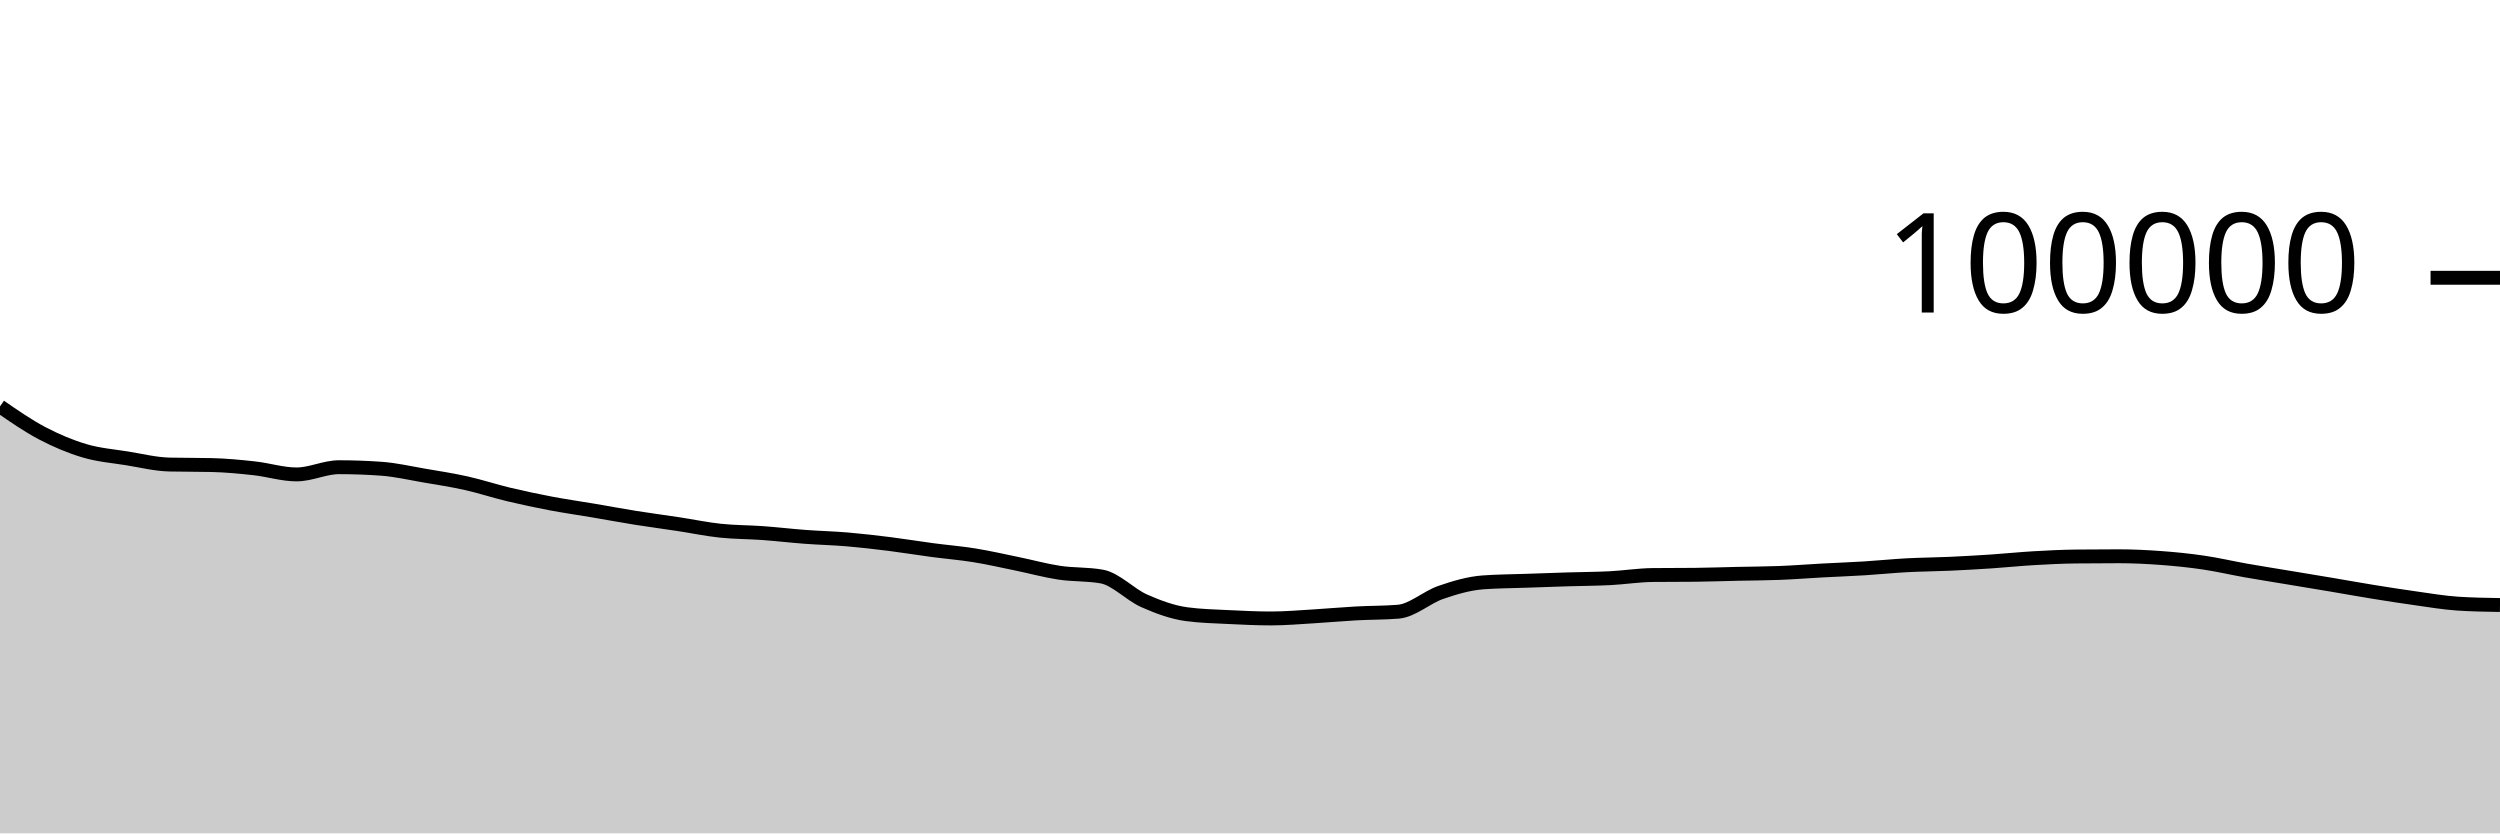
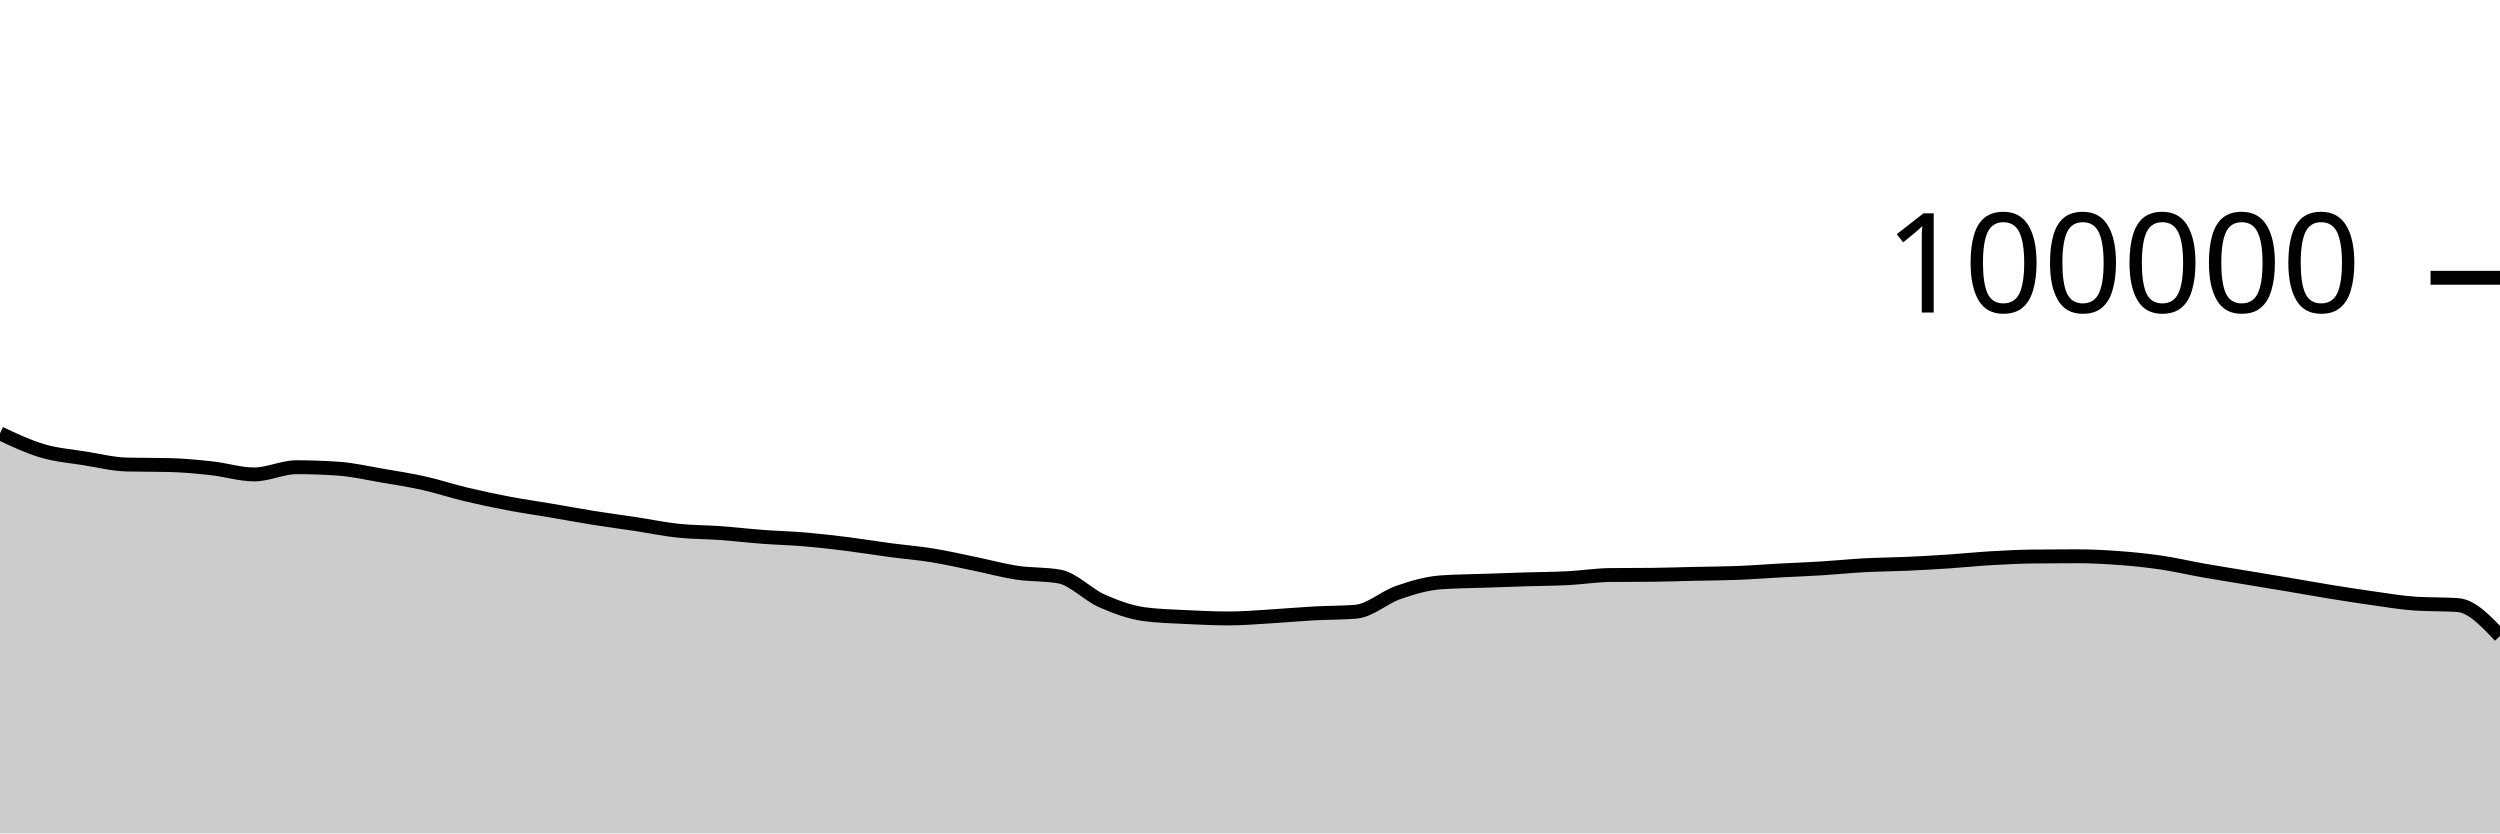
<svg xmlns="http://www.w3.org/2000/svg" viewBox="0 0 180 60">
  <g transform="translate(0,20)">
-     <path class="area" fill="rgba(0, 0, 0, 0.2)" d="M0,9.262C1.017,9.965,2.034,10.669,3.051,11.202C4.068,11.735,5.085,12.162,6.102,12.462C7.119,12.763,8.136,12.839,9.153,13.003C10.169,13.167,11.186,13.423,12.203,13.447C13.22,13.472,14.237,13.459,15.254,13.484C16.271,13.509,17.288,13.605,18.305,13.718C19.322,13.83,20.339,14.158,21.356,14.158C22.373,14.158,23.39,13.639,24.407,13.639C25.424,13.639,26.441,13.676,27.458,13.749C28.475,13.822,29.492,14.06,30.508,14.234C31.525,14.407,32.542,14.563,33.559,14.79C34.576,15.017,35.593,15.355,36.61,15.598C37.627,15.841,38.644,16.057,39.661,16.25C40.678,16.443,41.695,16.586,42.712,16.758C43.729,16.931,44.746,17.121,45.763,17.284C46.78,17.446,47.797,17.578,48.814,17.733C49.831,17.887,50.847,18.102,51.864,18.21C52.881,18.318,53.898,18.309,54.915,18.382C55.932,18.456,56.949,18.577,57.966,18.653C58.983,18.729,60,18.752,61.017,18.838C62.034,18.925,63.051,19.044,64.068,19.171C65.085,19.299,66.102,19.468,67.119,19.604C68.136,19.739,69.153,19.82,70.169,19.985C71.186,20.149,72.203,20.383,73.22,20.592C74.237,20.8,75.254,21.083,76.271,21.236C77.288,21.389,78.305,21.327,79.322,21.509C80.339,21.691,81.356,22.803,82.373,23.255C83.39,23.707,84.407,24.08,85.424,24.22C86.441,24.359,87.458,24.377,88.475,24.429C89.492,24.48,90.508,24.528,91.525,24.528C92.542,24.528,93.559,24.438,94.576,24.378C95.593,24.318,96.61,24.222,97.627,24.166C98.644,24.11,99.661,24.125,100.678,24.042C101.695,23.958,102.712,23.009,103.729,22.657C104.746,22.305,105.763,22.006,106.78,21.93C107.797,21.855,108.814,21.853,109.831,21.817C110.847,21.781,111.864,21.746,112.881,21.714C113.898,21.683,114.915,21.681,115.932,21.629C116.949,21.577,117.966,21.413,118.983,21.402C120,21.391,121.017,21.397,122.034,21.386C123.051,21.375,124.068,21.339,125.085,21.316C126.102,21.294,127.119,21.292,128.136,21.252C129.153,21.212,130.169,21.131,131.186,21.076C132.203,21.021,133.22,20.985,134.237,20.922C135.254,20.859,136.271,20.753,137.288,20.698C138.305,20.644,139.322,20.64,140.339,20.594C141.356,20.548,142.373,20.49,143.39,20.423C144.407,20.355,145.424,20.248,146.441,20.189C147.458,20.13,148.475,20.079,149.492,20.068C150.508,20.057,151.525,20.051,152.542,20.051C153.559,20.051,154.576,20.101,155.593,20.176C156.61,20.251,157.627,20.354,158.644,20.504C159.661,20.653,160.678,20.893,161.695,21.073C162.712,21.252,163.729,21.412,164.746,21.581C165.763,21.75,166.78,21.917,167.797,22.088C168.814,22.26,169.831,22.444,170.847,22.609C171.864,22.773,172.881,22.933,173.898,23.075C174.915,23.217,175.932,23.394,176.949,23.461C177.966,23.528,178.983,23.545,180,23.562L180,40C178.983,40,177.966,40,176.949,40C175.932,40,174.915,40,173.898,40C172.881,40,171.864,40,170.847,40C169.831,40,168.814,40,167.797,40C166.78,40,165.763,40,164.746,40C163.729,40,162.712,40,161.695,40C160.678,40,159.661,40,158.644,40C157.627,40,156.61,40,155.593,40C154.576,40,153.559,40,152.542,40C151.525,40,150.508,40,149.492,40C148.475,40,147.458,40,146.441,40C145.424,40,144.407,40,143.39,40C142.373,40,141.356,40,140.339,40C139.322,40,138.305,40,137.288,40C136.271,40,135.254,40,134.237,40C133.22,40,132.203,40,131.186,40C130.169,40,129.153,40,128.136,40C127.119,40,126.102,40,125.085,40C124.068,40,123.051,40,122.034,40C121.017,40,120,40,118.983,40C117.966,40,116.949,40,115.932,40C114.915,40,113.898,40,112.881,40C111.864,40,110.847,40,109.831,40C108.814,40,107.797,40,106.78,40C105.763,40,104.746,40,103.729,40C102.712,40,101.695,40,100.678,40C99.661,40,98.644,40,97.627,40C96.61,40,95.593,40,94.576,40C93.559,40,92.542,40,91.525,40C90.508,40,89.492,40,88.475,40C87.458,40,86.441,40,85.424,40C84.407,40,83.39,40,82.373,40C81.356,40,80.339,40,79.322,40C78.305,40,77.288,40,76.271,40C75.254,40,74.237,40,73.22,40C72.203,40,71.186,40,70.169,40C69.153,40,68.136,40,67.119,40C66.102,40,65.085,40,64.068,40C63.051,40,62.034,40,61.017,40C60,40,58.983,40,57.966,40C56.949,40,55.932,40,54.915,40C53.898,40,52.881,40,51.864,40C50.847,40,49.831,40,48.814,40C47.797,40,46.78,40,45.763,40C44.746,40,43.729,40,42.712,40C41.695,40,40.678,40,39.661,40C38.644,40,37.627,40,36.61,40C35.593,40,34.576,40,33.559,40C32.542,40,31.525,40,30.508,40C29.492,40,28.475,40,27.458,40C26.441,40,25.424,40,24.407,40C23.39,40,22.373,40,21.356,40C20.339,40,19.322,40,18.305,40C17.288,40,16.271,40,15.254,40C14.237,40,13.22,40,12.203,40C11.186,40,10.169,40,9.153,40C8.136,40,7.119,40,6.102,40C5.085,40,4.068,40,3.051,40C2.034,40,1.017,40,0,40Z" />
-     <path class="line" stroke="black" fill="none" d="M0,9.262C1.017,9.965,2.034,10.669,3.051,11.202C4.068,11.735,5.085,12.162,6.102,12.462C7.119,12.763,8.136,12.839,9.153,13.003C10.169,13.167,11.186,13.423,12.203,13.447C13.22,13.472,14.237,13.459,15.254,13.484C16.271,13.509,17.288,13.605,18.305,13.718C19.322,13.83,20.339,14.158,21.356,14.158C22.373,14.158,23.39,13.639,24.407,13.639C25.424,13.639,26.441,13.676,27.458,13.749C28.475,13.822,29.492,14.06,30.508,14.234C31.525,14.407,32.542,14.563,33.559,14.79C34.576,15.017,35.593,15.355,36.61,15.598C37.627,15.841,38.644,16.057,39.661,16.25C40.678,16.443,41.695,16.586,42.712,16.758C43.729,16.931,44.746,17.121,45.763,17.284C46.78,17.446,47.797,17.578,48.814,17.733C49.831,17.887,50.847,18.102,51.864,18.21C52.881,18.318,53.898,18.309,54.915,18.382C55.932,18.456,56.949,18.577,57.966,18.653C58.983,18.729,60,18.752,61.017,18.838C62.034,18.925,63.051,19.044,64.068,19.171C65.085,19.299,66.102,19.468,67.119,19.604C68.136,19.739,69.153,19.82,70.169,19.985C71.186,20.149,72.203,20.383,73.22,20.592C74.237,20.8,75.254,21.083,76.271,21.236C77.288,21.389,78.305,21.327,79.322,21.509C80.339,21.691,81.356,22.803,82.373,23.255C83.39,23.707,84.407,24.08,85.424,24.22C86.441,24.359,87.458,24.377,88.475,24.429C89.492,24.48,90.508,24.528,91.525,24.528C92.542,24.528,93.559,24.438,94.576,24.378C95.593,24.318,96.61,24.222,97.627,24.166C98.644,24.11,99.661,24.125,100.678,24.042C101.695,23.958,102.712,23.009,103.729,22.657C104.746,22.305,105.763,22.006,106.78,21.93C107.797,21.855,108.814,21.853,109.831,21.817C110.847,21.781,111.864,21.746,112.881,21.714C113.898,21.683,114.915,21.681,115.932,21.629C116.949,21.577,117.966,21.413,118.983,21.402C120,21.391,121.017,21.397,122.034,21.386C123.051,21.375,124.068,21.339,125.085,21.316C126.102,21.294,127.119,21.292,128.136,21.252C129.153,21.212,130.169,21.131,131.186,21.076C132.203,21.021,133.22,20.985,134.237,20.922C135.254,20.859,136.271,20.753,137.288,20.698C138.305,20.644,139.322,20.64,140.339,20.594C141.356,20.548,142.373,20.49,143.39,20.423C144.407,20.355,145.424,20.248,146.441,20.189C147.458,20.13,148.475,20.079,149.492,20.068C150.508,20.057,151.525,20.051,152.542,20.051C153.559,20.051,154.576,20.101,155.593,20.176C156.61,20.251,157.627,20.354,158.644,20.504C159.661,20.653,160.678,20.893,161.695,21.073C162.712,21.252,163.729,21.412,164.746,21.581C165.763,21.75,166.78,21.917,167.797,22.088C168.814,22.26,169.831,22.444,170.847,22.609C171.864,22.773,172.881,22.933,173.898,23.075C174.915,23.217,175.932,23.394,176.949,23.461C177.966,23.528,178.983,23.545,180,23.562" />
+     <path class="area" fill="rgba(0, 0, 0, 0.2)" d="M0,11.202C1.017,11.682,2.034,12.162,3.051,12.462C4.068,12.763,5.085,12.839,6.102,13.003C7.119,13.167,8.136,13.423,9.153,13.447C10.169,13.472,11.186,13.459,12.203,13.484C13.22,13.509,14.237,13.605,15.254,13.718C16.271,13.83,17.288,14.158,18.305,14.158C19.322,14.158,20.339,13.639,21.356,13.639C22.373,13.639,23.39,13.676,24.407,13.749C25.424,13.822,26.441,14.06,27.458,14.234C28.475,14.407,29.492,14.563,30.508,14.79C31.525,15.017,32.542,15.355,33.559,15.598C34.576,15.841,35.593,16.057,36.61,16.25C37.627,16.443,38.644,16.586,39.661,16.758C40.678,16.931,41.695,17.121,42.712,17.284C43.729,17.446,44.746,17.578,45.763,17.733C46.78,17.887,47.797,18.102,48.814,18.21C49.831,18.318,50.847,18.309,51.864,18.382C52.881,18.456,53.898,18.577,54.915,18.653C55.932,18.729,56.949,18.752,57.966,18.838C58.983,18.925,60,19.044,61.017,19.171C62.034,19.299,63.051,19.468,64.068,19.604C65.085,19.739,66.102,19.82,67.119,19.985C68.136,20.149,69.153,20.383,70.169,20.592C71.186,20.8,72.203,21.083,73.22,21.236C74.237,21.389,75.254,21.327,76.271,21.509C77.288,21.691,78.305,22.803,79.322,23.255C80.339,23.707,81.356,24.08,82.373,24.22C83.39,24.359,84.407,24.377,85.424,24.429C86.441,24.48,87.458,24.528,88.475,24.528C89.492,24.528,90.508,24.438,91.525,24.378C92.542,24.318,93.559,24.222,94.576,24.166C95.593,24.11,96.61,24.125,97.627,24.042C98.644,23.958,99.661,23.009,100.678,22.657C101.695,22.305,102.712,22.006,103.729,21.93C104.746,21.855,105.763,21.853,106.78,21.817C107.797,21.781,108.814,21.745,109.831,21.714C110.847,21.683,111.864,21.681,112.881,21.629C113.898,21.577,114.915,21.413,115.932,21.402C116.949,21.391,117.966,21.397,118.983,21.386C120,21.375,121.017,21.339,122.034,21.316C123.051,21.294,124.068,21.292,125.085,21.252C126.102,21.212,127.119,21.131,128.136,21.076C129.153,21.021,130.169,20.985,131.186,20.922C132.203,20.859,133.22,20.753,134.237,20.698C135.254,20.644,136.271,20.64,137.288,20.594C138.305,20.548,139.322,20.49,140.339,20.423C141.356,20.355,142.373,20.248,143.39,20.189C144.407,20.13,145.424,20.079,146.441,20.068C147.458,20.057,148.475,20.051,149.492,20.051C150.508,20.051,151.525,20.101,152.542,20.176C153.559,20.251,154.576,20.354,155.593,20.504C156.61,20.653,157.627,20.893,158.644,21.073C159.661,21.252,160.678,21.412,161.695,21.581C162.712,21.75,163.729,21.917,164.746,22.088C165.763,22.26,166.78,22.444,167.797,22.609C168.814,22.773,169.831,22.933,170.847,23.075C171.864,23.217,172.881,23.394,173.898,23.461C174.915,23.528,175.932,23.495,176.949,23.562C177.966,23.629,178.983,24.709,180,25.79L180,40C178.983,40,177.966,40,176.949,40C175.932,40,174.915,40,173.898,40C172.881,40,171.864,40,170.847,40C169.831,40,168.814,40,167.797,40C166.78,40,165.763,40,164.746,40C163.729,40,162.712,40,161.695,40C160.678,40,159.661,40,158.644,40C157.627,40,156.61,40,155.593,40C154.576,40,153.559,40,152.542,40C151.525,40,150.508,40,149.492,40C148.475,40,147.458,40,146.441,40C145.424,40,144.407,40,143.39,40C142.373,40,141.356,40,140.339,40C139.322,40,138.305,40,137.288,40C136.271,40,135.254,40,134.237,40C133.22,40,132.203,40,131.186,40C130.169,40,129.153,40,128.136,40C127.119,40,126.102,40,125.085,40C124.068,40,123.051,40,122.034,40C121.017,40,120,40,118.983,40C117.966,40,116.949,40,115.932,40C114.915,40,113.898,40,112.881,40C111.864,40,110.847,40,109.831,40C108.814,40,107.797,40,106.78,40C105.763,40,104.746,40,103.729,40C102.712,40,101.695,40,100.678,40C99.661,40,98.644,40,97.627,40C96.61,40,95.593,40,94.576,40C93.559,40,92.542,40,91.525,40C90.508,40,89.492,40,88.475,40C87.458,40,86.441,40,85.424,40C84.407,40,83.39,40,82.373,40C81.356,40,80.339,40,79.322,40C78.305,40,77.288,40,76.271,40C75.254,40,74.237,40,73.22,40C72.203,40,71.186,40,70.169,40C69.153,40,68.136,40,67.119,40C66.102,40,65.085,40,64.068,40C63.051,40,62.034,40,61.017,40C60,40,58.983,40,57.966,40C56.949,40,55.932,40,54.915,40C53.898,40,52.881,40,51.864,40C50.847,40,49.831,40,48.814,40C47.797,40,46.78,40,45.763,40C44.746,40,43.729,40,42.712,40C41.695,40,40.678,40,39.661,40C38.644,40,37.627,40,36.61,40C35.593,40,34.576,40,33.559,40C32.542,40,31.525,40,30.508,40C29.492,40,28.475,40,27.458,40C26.441,40,25.424,40,24.407,40C23.39,40,22.373,40,21.356,40C20.339,40,19.322,40,18.305,40C17.288,40,16.271,40,15.254,40C14.237,40,13.22,40,12.203,40C11.186,40,10.169,40,9.153,40C8.136,40,7.119,40,6.102,40C5.085,40,4.068,40,3.051,40C2.034,40,1.017,40,0,40Z" />
+     <path class="line" stroke="black" fill="none" d="M0,11.202C1.017,11.682,2.034,12.162,3.051,12.462C4.068,12.763,5.085,12.839,6.102,13.003C7.119,13.167,8.136,13.423,9.153,13.447C10.169,13.472,11.186,13.459,12.203,13.484C13.22,13.509,14.237,13.605,15.254,13.718C16.271,13.83,17.288,14.158,18.305,14.158C19.322,14.158,20.339,13.639,21.356,13.639C22.373,13.639,23.39,13.676,24.407,13.749C25.424,13.822,26.441,14.06,27.458,14.234C28.475,14.407,29.492,14.563,30.508,14.79C31.525,15.017,32.542,15.355,33.559,15.598C34.576,15.841,35.593,16.057,36.61,16.25C37.627,16.443,38.644,16.586,39.661,16.758C40.678,16.931,41.695,17.121,42.712,17.284C43.729,17.446,44.746,17.578,45.763,17.733C46.78,17.887,47.797,18.102,48.814,18.21C49.831,18.318,50.847,18.309,51.864,18.382C52.881,18.456,53.898,18.577,54.915,18.653C55.932,18.729,56.949,18.752,57.966,18.838C58.983,18.925,60,19.044,61.017,19.171C62.034,19.299,63.051,19.468,64.068,19.604C65.085,19.739,66.102,19.82,67.119,19.985C68.136,20.149,69.153,20.383,70.169,20.592C71.186,20.8,72.203,21.083,73.22,21.236C74.237,21.389,75.254,21.327,76.271,21.509C77.288,21.691,78.305,22.803,79.322,23.255C80.339,23.707,81.356,24.08,82.373,24.22C83.39,24.359,84.407,24.377,85.424,24.429C86.441,24.48,87.458,24.528,88.475,24.528C89.492,24.528,90.508,24.438,91.525,24.378C92.542,24.318,93.559,24.222,94.576,24.166C95.593,24.11,96.61,24.125,97.627,24.042C98.644,23.958,99.661,23.009,100.678,22.657C101.695,22.305,102.712,22.006,103.729,21.93C104.746,21.855,105.763,21.853,106.78,21.817C107.797,21.781,108.814,21.745,109.831,21.714C110.847,21.683,111.864,21.681,112.881,21.629C113.898,21.577,114.915,21.413,115.932,21.402C116.949,21.391,117.966,21.397,118.983,21.386C120,21.375,121.017,21.339,122.034,21.316C123.051,21.294,124.068,21.292,125.085,21.252C126.102,21.212,127.119,21.131,128.136,21.076C129.153,21.021,130.169,20.985,131.186,20.922C132.203,20.859,133.22,20.753,134.237,20.698C135.254,20.644,136.271,20.64,137.288,20.594C138.305,20.548,139.322,20.49,140.339,20.423C141.356,20.355,142.373,20.248,143.39,20.189C144.407,20.13,145.424,20.079,146.441,20.068C147.458,20.057,148.475,20.051,149.492,20.051C150.508,20.051,151.525,20.101,152.542,20.176C153.559,20.251,154.576,20.354,155.593,20.504C156.61,20.653,157.627,20.893,158.644,21.073C159.661,21.252,160.678,21.412,161.695,21.581C162.712,21.75,163.729,21.917,164.746,22.088C165.763,22.26,166.78,22.444,167.797,22.609C168.814,22.773,169.831,22.933,170.847,23.075C171.864,23.217,172.881,23.394,173.898,23.461C174.915,23.528,175.932,23.495,176.949,23.562C177.966,23.629,178.983,24.709,180,25.79" />
    <path class="axis-ceiling" stroke-width="1" stroke="black" fill="none" d="M175,0L180,0" />
    <text class="axis-ceiling-label" font-family="sans-serif" text-anchor="end" font-size="10px" x="170" y="2.5">100000</text>
  </g>
</svg>
